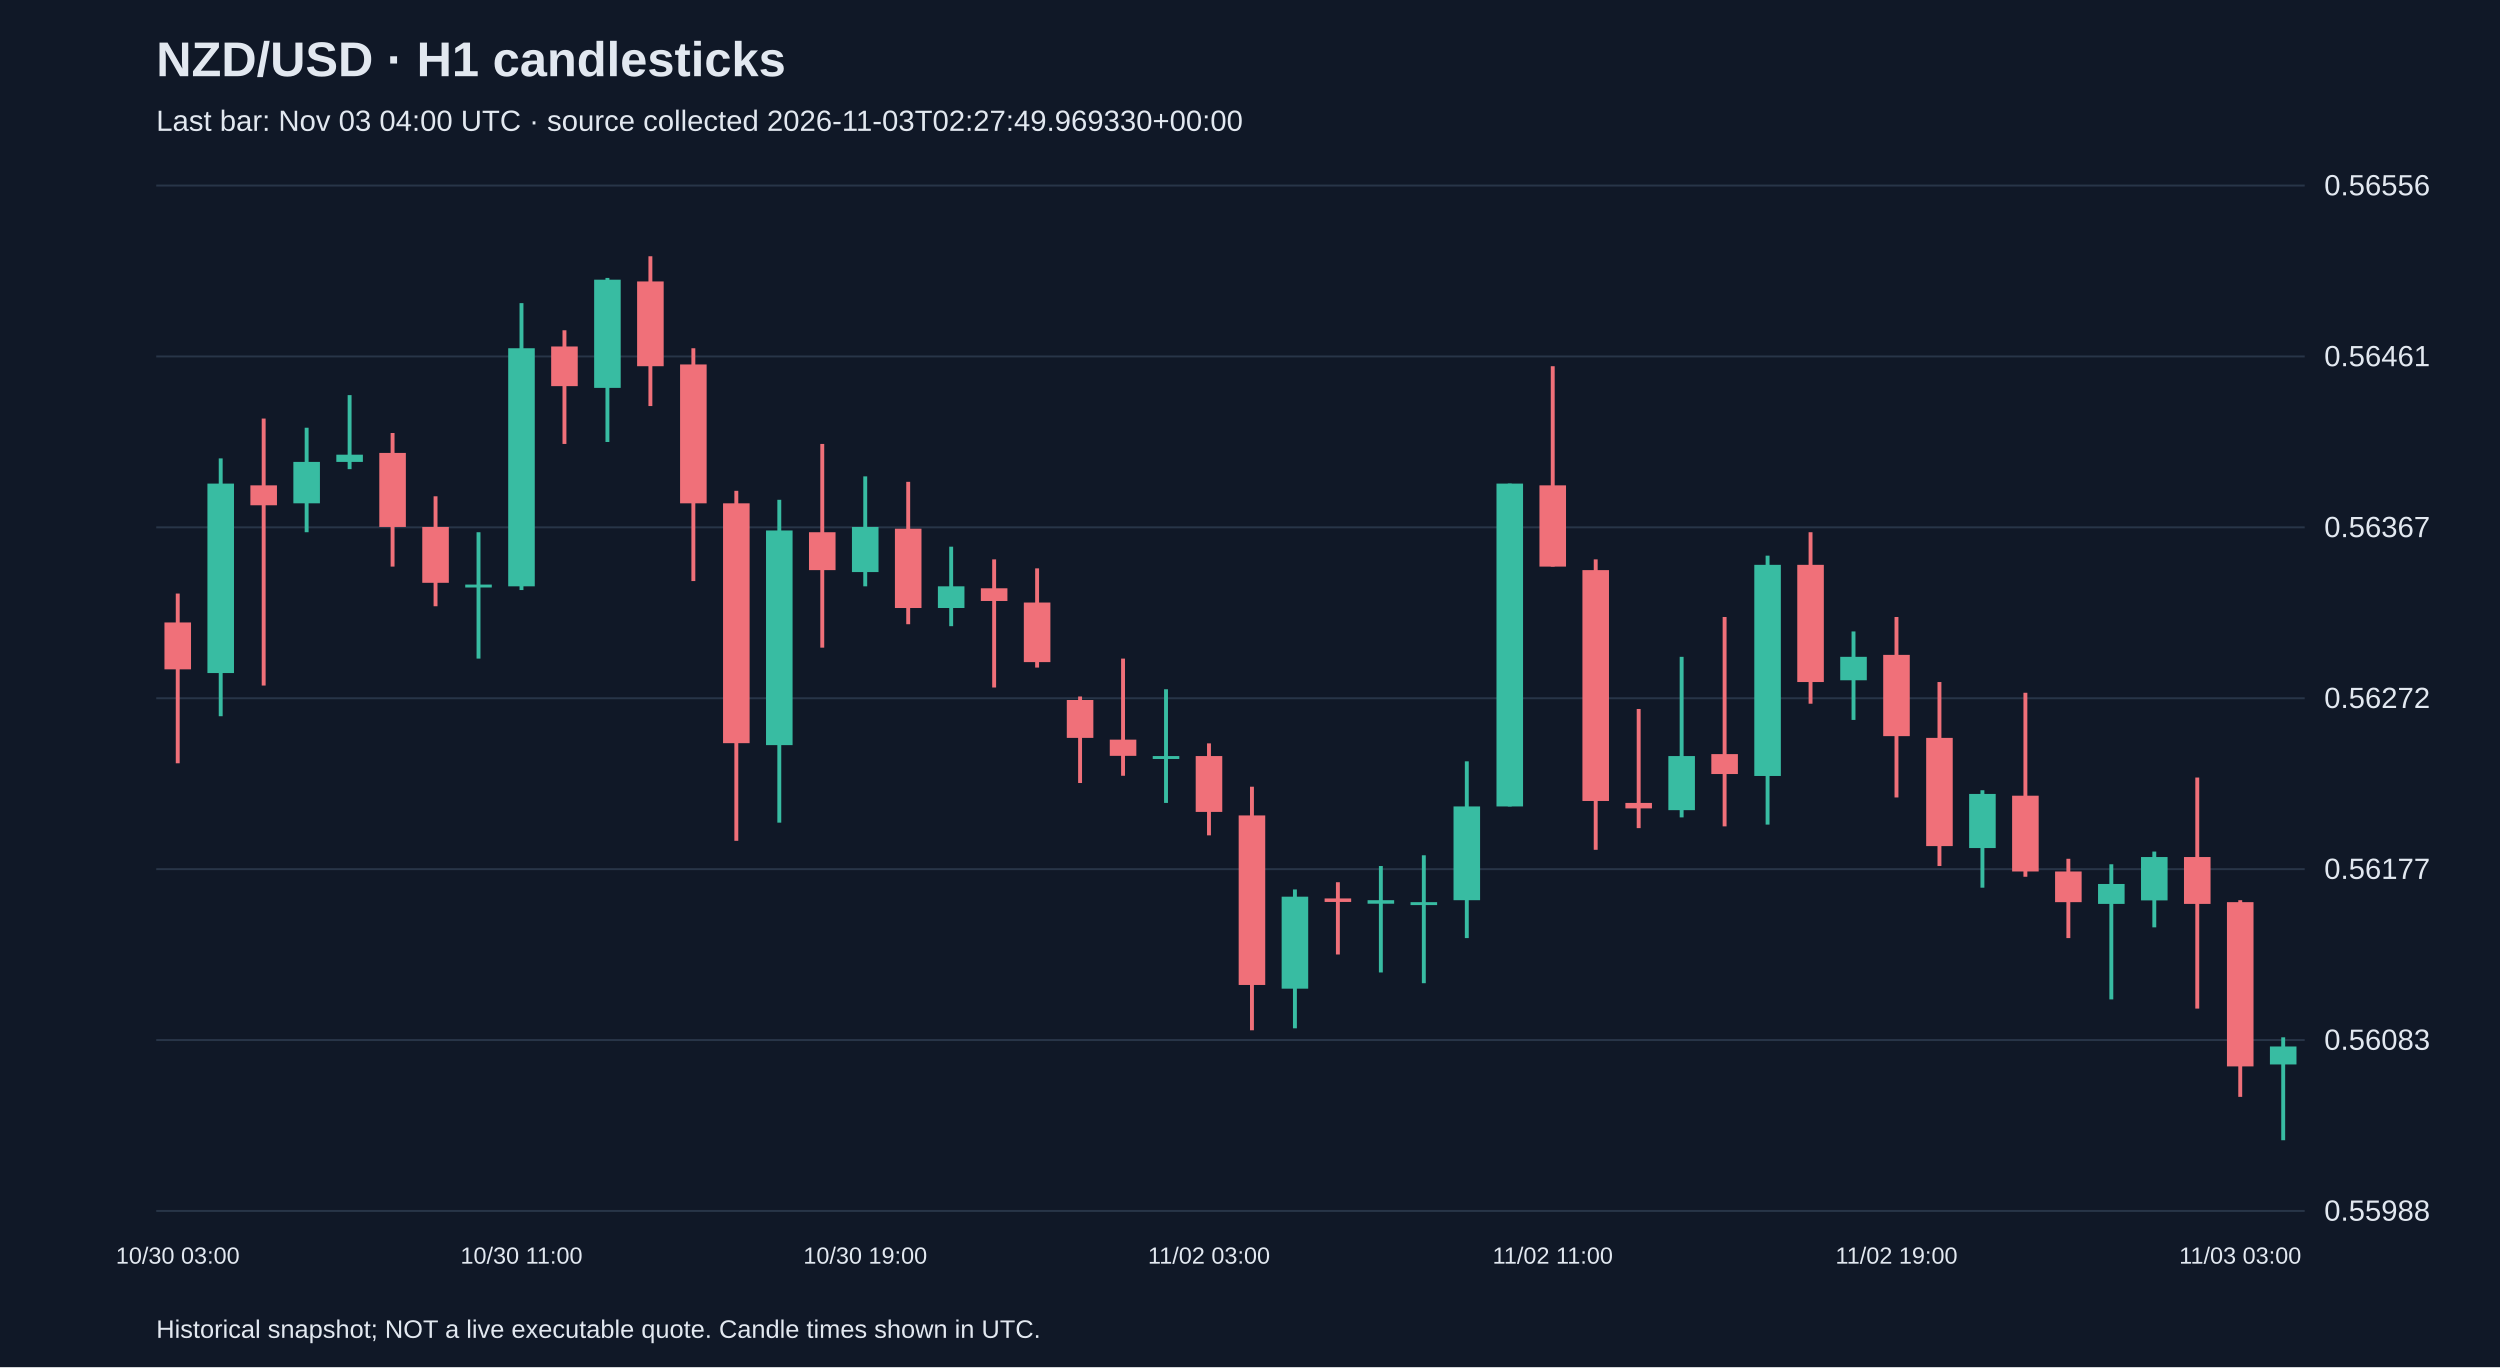
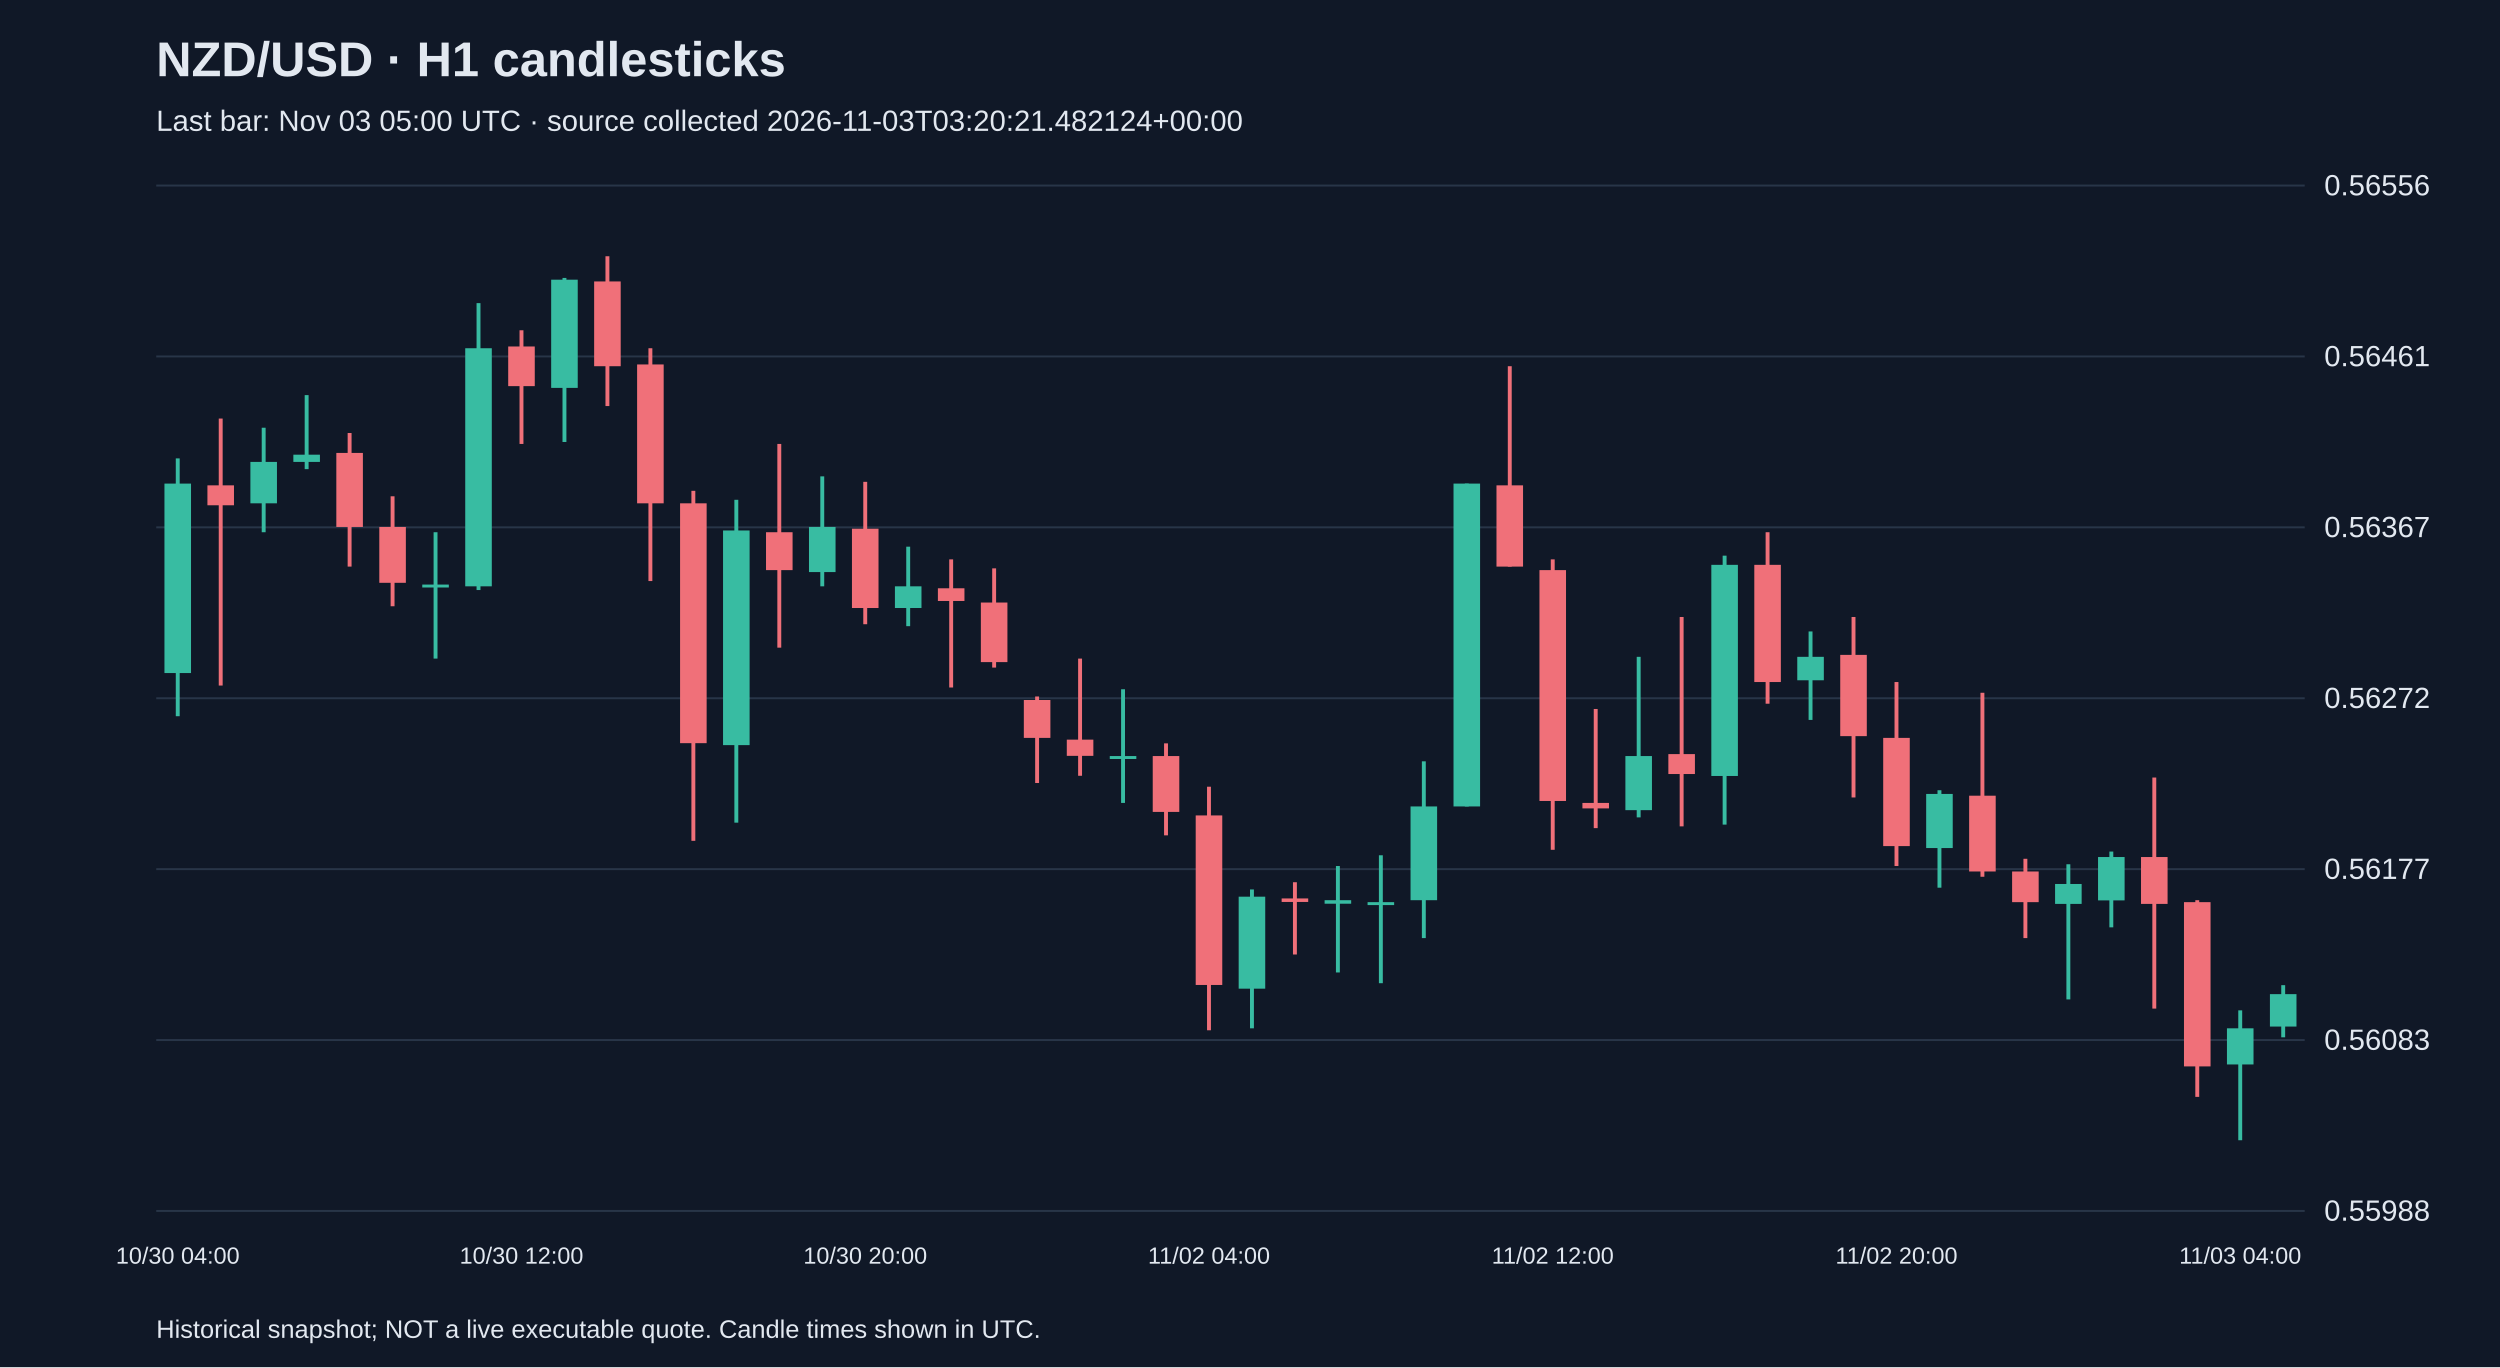
<svg xmlns="http://www.w3.org/2000/svg" viewBox="0 0 1280 700">
  <rect width="100%" height="100%" fill="#101827" />
  <style>text{font-family:Arial,sans-serif;fill:#e2e8f0}</style>
  <text x="80" y="39" font-size="25" font-weight="bold">NZD/USD · H1 candlesticks</text>
-   <text x="80" y="67" font-size="15" fill="#a6b1c5">Last bar: Nov 03 04:00 UTC · source collected 2026-11-03T02:27:49.969330+00:00</text>
+   <text x="80" y="67" font-size="15" fill="#a6b1c5">Last bar: Nov 03 05:00 UTC · source collected 2026-11-03T03:20:21.482124+00:00</text>
  <line x1="80" y1="620.0" x2="1180" y2="620.0" stroke="#283548" />
  <text x="1190" y="625.0" font-size="15">0.55988</text>
  <line x1="80" y1="532.5" x2="1180" y2="532.5" stroke="#283548" />
  <text x="1190" y="537.5" font-size="15">0.56083</text>
  <line x1="80" y1="445.0" x2="1180" y2="445.0" stroke="#283548" />
  <text x="1190" y="450.0" font-size="15">0.56177</text>
  <line x1="80" y1="357.5" x2="1180" y2="357.5" stroke="#283548" />
  <text x="1190" y="362.5" font-size="15">0.56272</text>
  <line x1="80" y1="270.0" x2="1180" y2="270.0" stroke="#283548" />
  <text x="1190" y="275.0" font-size="15">0.56367</text>
  <line x1="80" y1="182.5" x2="1180" y2="182.5" stroke="#283548" />
  <text x="1190" y="187.5" font-size="15">0.56461</text>
  <line x1="80" y1="95.0" x2="1180" y2="95.0" stroke="#283548" />
  <text x="1190" y="100.0" font-size="15">0.56556</text>
-   <line x1="91.0" y1="303.9" x2="91.0" y2="390.8" stroke="#f07079" stroke-width="2" />
-   <rect x="84.2" y="318.7" width="13.6" height="24.0" fill="#f07079" />
-   <text x="91.0" y="647" text-anchor="middle" font-size="12">10/30 03:00</text>
-   <line x1="113.0" y1="234.7" x2="113.0" y2="366.7" stroke="#38bca2" stroke-width="2" />
-   <rect x="106.2" y="247.6" width="13.6" height="97.0" fill="#38bca2" />
-   <line x1="135.0" y1="214.3" x2="135.0" y2="351.0" stroke="#f07079" stroke-width="2" />
-   <rect x="128.2" y="248.5" width="13.6" height="10.2" fill="#f07079" />
-   <line x1="157.0" y1="219.0" x2="157.0" y2="272.5" stroke="#38bca2" stroke-width="2" />
-   <rect x="150.2" y="236.5" width="13.6" height="21.2" fill="#38bca2" />
-   <line x1="179.0" y1="202.3" x2="179.0" y2="240.2" stroke="#38bca2" stroke-width="2" />
-   <rect x="172.2" y="232.8" width="13.6" height="3.7" fill="#38bca2" />
-   <line x1="201.0" y1="221.7" x2="201.0" y2="290.1" stroke="#f07079" stroke-width="2" />
-   <rect x="194.2" y="231.9" width="13.6" height="37.9" fill="#f07079" />
-   <line x1="223.0" y1="254.1" x2="223.0" y2="310.4" stroke="#f07079" stroke-width="2" />
-   <rect x="216.2" y="269.8" width="13.6" height="28.6" fill="#f07079" />
-   <line x1="245.0" y1="272.5" x2="245.0" y2="337.2" stroke="#38bca2" stroke-width="2" />
-   <rect x="238.2" y="299.3" width="13.6" height="1.5" fill="#38bca2" />
-   <line x1="267.0" y1="155.2" x2="267.0" y2="302.1" stroke="#38bca2" stroke-width="2" />
-   <rect x="260.2" y="178.3" width="13.6" height="121.9" fill="#38bca2" />
-   <text x="267.0" y="647" text-anchor="middle" font-size="12">10/30 11:00</text>
-   <line x1="289.0" y1="169.1" x2="289.0" y2="227.3" stroke="#f07079" stroke-width="2" />
-   <rect x="282.2" y="177.4" width="13.6" height="20.3" fill="#f07079" />
-   <line x1="311.0" y1="142.3" x2="311.0" y2="226.3" stroke="#38bca2" stroke-width="2" />
-   <rect x="304.2" y="143.2" width="13.6" height="55.4" fill="#38bca2" />
-   <line x1="333.0" y1="131.2" x2="333.0" y2="207.9" stroke="#f07079" stroke-width="2" />
-   <rect x="326.2" y="144.1" width="13.6" height="43.4" fill="#f07079" />
-   <line x1="355.0" y1="178.3" x2="355.0" y2="297.5" stroke="#f07079" stroke-width="2" />
-   <rect x="348.2" y="186.6" width="13.6" height="71.1" fill="#f07079" />
-   <line x1="377.0" y1="251.3" x2="377.0" y2="430.5" stroke="#f07079" stroke-width="2" />
-   <rect x="370.2" y="257.7" width="13.6" height="122.8" fill="#f07079" />
-   <line x1="399.0" y1="255.9" x2="399.0" y2="421.2" stroke="#38bca2" stroke-width="2" />
-   <rect x="392.2" y="271.6" width="13.6" height="109.9" fill="#38bca2" />
-   <line x1="421.0" y1="227.3" x2="421.0" y2="331.6" stroke="#f07079" stroke-width="2" />
-   <rect x="414.2" y="272.5" width="13.6" height="19.4" fill="#f07079" />
-   <line x1="443.0" y1="243.9" x2="443.0" y2="300.2" stroke="#38bca2" stroke-width="2" />
-   <rect x="436.2" y="269.8" width="13.6" height="23.1" fill="#38bca2" />
-   <text x="443.0" y="647" text-anchor="middle" font-size="12">10/30 19:00</text>
-   <line x1="465.0" y1="246.7" x2="465.0" y2="319.6" stroke="#f07079" stroke-width="2" />
-   <rect x="458.2" y="270.7" width="13.6" height="40.6" fill="#f07079" />
-   <line x1="487.0" y1="279.9" x2="487.0" y2="320.6" stroke="#38bca2" stroke-width="2" />
-   <rect x="480.2" y="300.2" width="13.6" height="11.1" fill="#38bca2" />
-   <line x1="509.0" y1="286.4" x2="509.0" y2="352.0" stroke="#f07079" stroke-width="2" />
-   <rect x="502.2" y="301.2" width="13.6" height="6.5" fill="#f07079" />
-   <line x1="531.0" y1="291.0" x2="531.0" y2="341.8" stroke="#f07079" stroke-width="2" />
-   <rect x="524.2" y="308.5" width="13.6" height="30.5" fill="#f07079" />
-   <line x1="553.0" y1="356.6" x2="553.0" y2="400.9" stroke="#f07079" stroke-width="2" />
-   <rect x="546.2" y="358.4" width="13.6" height="19.4" fill="#f07079" />
-   <line x1="575.0" y1="337.2" x2="575.0" y2="397.2" stroke="#f07079" stroke-width="2" />
-   <rect x="568.2" y="378.7" width="13.6" height="8.3" fill="#f07079" />
-   <line x1="597.0" y1="352.9" x2="597.0" y2="411.1" stroke="#38bca2" stroke-width="2" />
-   <rect x="590.2" y="387.1" width="13.6" height="1.5" fill="#38bca2" />
-   <line x1="619.0" y1="380.6" x2="619.0" y2="427.7" stroke="#f07079" stroke-width="2" />
-   <rect x="612.2" y="387.1" width="13.6" height="28.6" fill="#f07079" />
-   <text x="619.0" y="647" text-anchor="middle" font-size="12">11/02 03:00</text>
-   <line x1="641.0" y1="402.8" x2="641.0" y2="527.5" stroke="#f07079" stroke-width="2" />
-   <rect x="634.2" y="417.5" width="13.6" height="86.8" fill="#f07079" />
-   <line x1="663.0" y1="455.4" x2="663.0" y2="526.5" stroke="#38bca2" stroke-width="2" />
-   <rect x="656.2" y="459.1" width="13.6" height="47.1" fill="#38bca2" />
-   <line x1="685.0" y1="451.7" x2="685.0" y2="488.7" stroke="#f07079" stroke-width="2" />
-   <rect x="678.2" y="460.0" width="13.6" height="1.8" fill="#f07079" />
-   <line x1="707.0" y1="443.4" x2="707.0" y2="497.9" stroke="#38bca2" stroke-width="2" />
-   <rect x="700.2" y="460.9" width="13.6" height="1.8" fill="#38bca2" />
-   <line x1="729.0" y1="437.9" x2="729.0" y2="503.4" stroke="#38bca2" stroke-width="2" />
-   <rect x="722.2" y="461.9" width="13.6" height="1.5" fill="#38bca2" />
-   <line x1="751.0" y1="389.8" x2="751.0" y2="480.3" stroke="#38bca2" stroke-width="2" />
-   <rect x="744.2" y="412.9" width="13.6" height="48.0" fill="#38bca2" />
-   <line x1="773.0" y1="247.6" x2="773.0" y2="412.9" stroke="#38bca2" stroke-width="2" />
-   <rect x="766.2" y="247.6" width="13.6" height="165.3" fill="#38bca2" />
-   <line x1="795.0" y1="187.5" x2="795.0" y2="290.1" stroke="#f07079" stroke-width="2" />
-   <rect x="788.2" y="248.5" width="13.6" height="41.6" fill="#f07079" />
-   <text x="795.0" y="647" text-anchor="middle" font-size="12">11/02 11:00</text>
-   <line x1="817.0" y1="286.4" x2="817.0" y2="435.1" stroke="#f07079" stroke-width="2" />
-   <rect x="810.2" y="291.9" width="13.6" height="118.2" fill="#f07079" />
-   <line x1="839.0" y1="363.0" x2="839.0" y2="424.0" stroke="#f07079" stroke-width="2" />
-   <rect x="832.2" y="411.1" width="13.6" height="2.8" fill="#f07079" />
-   <line x1="861.0" y1="336.3" x2="861.0" y2="418.5" stroke="#38bca2" stroke-width="2" />
-   <rect x="854.2" y="387.1" width="13.6" height="27.7" fill="#38bca2" />
-   <line x1="883.0" y1="315.9" x2="883.0" y2="423.1" stroke="#f07079" stroke-width="2" />
-   <rect x="876.2" y="386.1" width="13.6" height="10.2" fill="#f07079" />
-   <line x1="905.0" y1="284.5" x2="905.0" y2="422.2" stroke="#38bca2" stroke-width="2" />
-   <rect x="898.2" y="289.2" width="13.6" height="108.1" fill="#38bca2" />
-   <line x1="927.0" y1="272.5" x2="927.0" y2="360.3" stroke="#f07079" stroke-width="2" />
-   <rect x="920.2" y="289.2" width="13.6" height="60.0" fill="#f07079" />
-   <line x1="949.0" y1="323.3" x2="949.0" y2="368.6" stroke="#38bca2" stroke-width="2" />
-   <rect x="942.2" y="336.3" width="13.6" height="12.0" fill="#38bca2" />
-   <line x1="971.0" y1="315.9" x2="971.0" y2="408.3" stroke="#f07079" stroke-width="2" />
-   <rect x="964.2" y="335.3" width="13.6" height="41.6" fill="#f07079" />
-   <text x="971.0" y="647" text-anchor="middle" font-size="12">11/02 19:00</text>
-   <line x1="993.0" y1="349.2" x2="993.0" y2="443.4" stroke="#f07079" stroke-width="2" />
-   <rect x="986.2" y="377.8" width="13.6" height="55.4" fill="#f07079" />
-   <line x1="1015.0" y1="404.6" x2="1015.0" y2="454.5" stroke="#38bca2" stroke-width="2" />
-   <rect x="1008.2" y="406.5" width="13.6" height="27.7" fill="#38bca2" />
-   <line x1="1037.0" y1="354.7" x2="1037.0" y2="448.9" stroke="#f07079" stroke-width="2" />
-   <rect x="1030.2" y="407.4" width="13.6" height="38.8" fill="#f07079" />
-   <line x1="1059.0" y1="439.7" x2="1059.0" y2="480.3" stroke="#f07079" stroke-width="2" />
-   <rect x="1052.2" y="446.2" width="13.6" height="15.7" fill="#f07079" />
-   <line x1="1081.0" y1="442.5" x2="1081.0" y2="511.7" stroke="#38bca2" stroke-width="2" />
-   <rect x="1074.2" y="452.6" width="13.6" height="10.2" fill="#38bca2" />
-   <line x1="1103.0" y1="436.0" x2="1103.0" y2="474.8" stroke="#38bca2" stroke-width="2" />
-   <rect x="1096.2" y="438.8" width="13.6" height="22.2" fill="#38bca2" />
-   <line x1="1125.0" y1="398.1" x2="1125.0" y2="516.4" stroke="#f07079" stroke-width="2" />
-   <rect x="1118.2" y="438.8" width="13.6" height="24.0" fill="#f07079" />
-   <line x1="1147.0" y1="460.9" x2="1147.0" y2="561.6" stroke="#f07079" stroke-width="2" />
-   <rect x="1140.2" y="461.9" width="13.6" height="84.1" fill="#f07079" />
-   <text x="1147.0" y="647" text-anchor="middle" font-size="12">11/03 03:00</text>
-   <line x1="1169.0" y1="531.1" x2="1169.0" y2="583.8" stroke="#38bca2" stroke-width="2" />
-   <rect x="1162.2" y="535.8" width="13.6" height="9.2" fill="#38bca2" />
+   <line x1="91.0" y1="234.7" x2="91.0" y2="366.7" stroke="#38bca2" stroke-width="2" />
+   <rect x="84.2" y="247.6" width="13.6" height="97.0" fill="#38bca2" />
+   <text x="91.0" y="647" text-anchor="middle" font-size="12">10/30 04:00</text>
+   <line x1="113.0" y1="214.3" x2="113.0" y2="351.0" stroke="#f07079" stroke-width="2" />
+   <rect x="106.2" y="248.5" width="13.6" height="10.2" fill="#f07079" />
+   <line x1="135.0" y1="219.0" x2="135.0" y2="272.5" stroke="#38bca2" stroke-width="2" />
+   <rect x="128.2" y="236.5" width="13.6" height="21.2" fill="#38bca2" />
+   <line x1="157.0" y1="202.3" x2="157.0" y2="240.2" stroke="#38bca2" stroke-width="2" />
+   <rect x="150.2" y="232.8" width="13.6" height="3.7" fill="#38bca2" />
+   <line x1="179.0" y1="221.7" x2="179.0" y2="290.1" stroke="#f07079" stroke-width="2" />
+   <rect x="172.2" y="231.9" width="13.6" height="37.9" fill="#f07079" />
+   <line x1="201.0" y1="254.1" x2="201.0" y2="310.4" stroke="#f07079" stroke-width="2" />
+   <rect x="194.2" y="269.8" width="13.6" height="28.6" fill="#f07079" />
+   <line x1="223.0" y1="272.5" x2="223.0" y2="337.2" stroke="#38bca2" stroke-width="2" />
+   <rect x="216.2" y="299.3" width="13.6" height="1.5" fill="#38bca2" />
+   <line x1="245.0" y1="155.2" x2="245.0" y2="302.1" stroke="#38bca2" stroke-width="2" />
+   <rect x="238.2" y="178.3" width="13.6" height="121.9" fill="#38bca2" />
+   <line x1="267.0" y1="169.1" x2="267.0" y2="227.3" stroke="#f07079" stroke-width="2" />
+   <rect x="260.2" y="177.4" width="13.6" height="20.3" fill="#f07079" />
+   <text x="267.0" y="647" text-anchor="middle" font-size="12">10/30 12:00</text>
+   <line x1="289.0" y1="142.3" x2="289.0" y2="226.3" stroke="#38bca2" stroke-width="2" />
+   <rect x="282.2" y="143.2" width="13.6" height="55.4" fill="#38bca2" />
+   <line x1="311.0" y1="131.2" x2="311.0" y2="207.9" stroke="#f07079" stroke-width="2" />
+   <rect x="304.2" y="144.1" width="13.6" height="43.4" fill="#f07079" />
+   <line x1="333.0" y1="178.3" x2="333.0" y2="297.5" stroke="#f07079" stroke-width="2" />
+   <rect x="326.2" y="186.6" width="13.6" height="71.1" fill="#f07079" />
+   <line x1="355.0" y1="251.3" x2="355.0" y2="430.5" stroke="#f07079" stroke-width="2" />
+   <rect x="348.2" y="257.7" width="13.6" height="122.8" fill="#f07079" />
+   <line x1="377.0" y1="255.9" x2="377.0" y2="421.2" stroke="#38bca2" stroke-width="2" />
+   <rect x="370.2" y="271.6" width="13.6" height="109.9" fill="#38bca2" />
+   <line x1="399.0" y1="227.3" x2="399.0" y2="331.6" stroke="#f07079" stroke-width="2" />
+   <rect x="392.2" y="272.5" width="13.6" height="19.4" fill="#f07079" />
+   <line x1="421.0" y1="243.9" x2="421.0" y2="300.2" stroke="#38bca2" stroke-width="2" />
+   <rect x="414.2" y="269.8" width="13.6" height="23.1" fill="#38bca2" />
+   <line x1="443.0" y1="246.7" x2="443.0" y2="319.6" stroke="#f07079" stroke-width="2" />
+   <rect x="436.2" y="270.7" width="13.6" height="40.6" fill="#f07079" />
+   <text x="443.0" y="647" text-anchor="middle" font-size="12">10/30 20:00</text>
+   <line x1="465.0" y1="279.9" x2="465.0" y2="320.6" stroke="#38bca2" stroke-width="2" />
+   <rect x="458.2" y="300.2" width="13.6" height="11.1" fill="#38bca2" />
+   <line x1="487.0" y1="286.4" x2="487.0" y2="352.0" stroke="#f07079" stroke-width="2" />
+   <rect x="480.2" y="301.2" width="13.6" height="6.5" fill="#f07079" />
+   <line x1="509.0" y1="291.0" x2="509.0" y2="341.8" stroke="#f07079" stroke-width="2" />
+   <rect x="502.2" y="308.5" width="13.6" height="30.5" fill="#f07079" />
+   <line x1="531.0" y1="356.6" x2="531.0" y2="400.9" stroke="#f07079" stroke-width="2" />
+   <rect x="524.2" y="358.4" width="13.6" height="19.4" fill="#f07079" />
+   <line x1="553.0" y1="337.2" x2="553.0" y2="397.2" stroke="#f07079" stroke-width="2" />
+   <rect x="546.2" y="378.7" width="13.6" height="8.3" fill="#f07079" />
+   <line x1="575.0" y1="352.9" x2="575.0" y2="411.1" stroke="#38bca2" stroke-width="2" />
+   <rect x="568.2" y="387.1" width="13.6" height="1.5" fill="#38bca2" />
+   <line x1="597.0" y1="380.6" x2="597.0" y2="427.7" stroke="#f07079" stroke-width="2" />
+   <rect x="590.2" y="387.1" width="13.6" height="28.6" fill="#f07079" />
+   <line x1="619.0" y1="402.8" x2="619.0" y2="527.5" stroke="#f07079" stroke-width="2" />
+   <rect x="612.2" y="417.5" width="13.6" height="86.8" fill="#f07079" />
+   <text x="619.0" y="647" text-anchor="middle" font-size="12">11/02 04:00</text>
+   <line x1="641.0" y1="455.4" x2="641.0" y2="526.5" stroke="#38bca2" stroke-width="2" />
+   <rect x="634.2" y="459.1" width="13.6" height="47.1" fill="#38bca2" />
+   <line x1="663.0" y1="451.7" x2="663.0" y2="488.7" stroke="#f07079" stroke-width="2" />
+   <rect x="656.2" y="460.0" width="13.6" height="1.8" fill="#f07079" />
+   <line x1="685.0" y1="443.4" x2="685.0" y2="497.9" stroke="#38bca2" stroke-width="2" />
+   <rect x="678.2" y="460.9" width="13.6" height="1.8" fill="#38bca2" />
+   <line x1="707.0" y1="437.9" x2="707.0" y2="503.4" stroke="#38bca2" stroke-width="2" />
+   <rect x="700.2" y="461.9" width="13.6" height="1.5" fill="#38bca2" />
+   <line x1="729.0" y1="389.8" x2="729.0" y2="480.3" stroke="#38bca2" stroke-width="2" />
+   <rect x="722.2" y="412.9" width="13.6" height="48.0" fill="#38bca2" />
+   <line x1="751.0" y1="247.6" x2="751.0" y2="412.9" stroke="#38bca2" stroke-width="2" />
+   <rect x="744.2" y="247.6" width="13.6" height="165.3" fill="#38bca2" />
+   <line x1="773.0" y1="187.5" x2="773.0" y2="290.1" stroke="#f07079" stroke-width="2" />
+   <rect x="766.2" y="248.5" width="13.6" height="41.6" fill="#f07079" />
+   <line x1="795.0" y1="286.4" x2="795.0" y2="435.1" stroke="#f07079" stroke-width="2" />
+   <rect x="788.2" y="291.9" width="13.6" height="118.2" fill="#f07079" />
+   <text x="795.0" y="647" text-anchor="middle" font-size="12">11/02 12:00</text>
+   <line x1="817.0" y1="363.0" x2="817.0" y2="424.0" stroke="#f07079" stroke-width="2" />
+   <rect x="810.2" y="411.1" width="13.6" height="2.8" fill="#f07079" />
+   <line x1="839.0" y1="336.3" x2="839.0" y2="418.5" stroke="#38bca2" stroke-width="2" />
+   <rect x="832.2" y="387.1" width="13.6" height="27.7" fill="#38bca2" />
+   <line x1="861.0" y1="315.9" x2="861.0" y2="423.1" stroke="#f07079" stroke-width="2" />
+   <rect x="854.2" y="386.1" width="13.6" height="10.2" fill="#f07079" />
+   <line x1="883.0" y1="284.5" x2="883.0" y2="422.2" stroke="#38bca2" stroke-width="2" />
+   <rect x="876.2" y="289.2" width="13.6" height="108.1" fill="#38bca2" />
+   <line x1="905.0" y1="272.5" x2="905.0" y2="360.3" stroke="#f07079" stroke-width="2" />
+   <rect x="898.2" y="289.2" width="13.6" height="60.0" fill="#f07079" />
+   <line x1="927.0" y1="323.3" x2="927.0" y2="368.6" stroke="#38bca2" stroke-width="2" />
+   <rect x="920.2" y="336.3" width="13.6" height="12.0" fill="#38bca2" />
+   <line x1="949.0" y1="315.9" x2="949.0" y2="408.3" stroke="#f07079" stroke-width="2" />
+   <rect x="942.2" y="335.3" width="13.6" height="41.6" fill="#f07079" />
+   <line x1="971.0" y1="349.2" x2="971.0" y2="443.4" stroke="#f07079" stroke-width="2" />
+   <rect x="964.2" y="377.8" width="13.6" height="55.4" fill="#f07079" />
+   <text x="971.0" y="647" text-anchor="middle" font-size="12">11/02 20:00</text>
+   <line x1="993.0" y1="404.6" x2="993.0" y2="454.5" stroke="#38bca2" stroke-width="2" />
+   <rect x="986.2" y="406.5" width="13.6" height="27.7" fill="#38bca2" />
+   <line x1="1015.0" y1="354.7" x2="1015.0" y2="448.9" stroke="#f07079" stroke-width="2" />
+   <rect x="1008.2" y="407.4" width="13.6" height="38.8" fill="#f07079" />
+   <line x1="1037.0" y1="439.7" x2="1037.0" y2="480.3" stroke="#f07079" stroke-width="2" />
+   <rect x="1030.2" y="446.2" width="13.6" height="15.7" fill="#f07079" />
+   <line x1="1059.0" y1="442.5" x2="1059.0" y2="511.7" stroke="#38bca2" stroke-width="2" />
+   <rect x="1052.2" y="452.6" width="13.6" height="10.2" fill="#38bca2" />
+   <line x1="1081.0" y1="436.0" x2="1081.0" y2="474.8" stroke="#38bca2" stroke-width="2" />
+   <rect x="1074.2" y="438.8" width="13.6" height="22.2" fill="#38bca2" />
+   <line x1="1103.0" y1="398.1" x2="1103.0" y2="516.4" stroke="#f07079" stroke-width="2" />
+   <rect x="1096.2" y="438.8" width="13.6" height="24.0" fill="#f07079" />
+   <line x1="1125.0" y1="460.9" x2="1125.0" y2="561.6" stroke="#f07079" stroke-width="2" />
+   <rect x="1118.2" y="461.9" width="13.6" height="84.1" fill="#f07079" />
+   <line x1="1147.0" y1="517.3" x2="1147.0" y2="583.8" stroke="#38bca2" stroke-width="2" />
+   <rect x="1140.2" y="526.5" width="13.6" height="18.5" fill="#38bca2" />
+   <text x="1147.0" y="647" text-anchor="middle" font-size="12">11/03 04:00</text>
+   <line x1="1169.0" y1="504.4" x2="1169.0" y2="531.1" stroke="#38bca2" stroke-width="2" />
+   <rect x="1162.2" y="509.0" width="13.6" height="16.6" fill="#38bca2" />
  <text x="80" y="685" font-size="13">Historical snapshot; NOT a live executable quote. Candle times shown in UTC.</text>
</svg>
